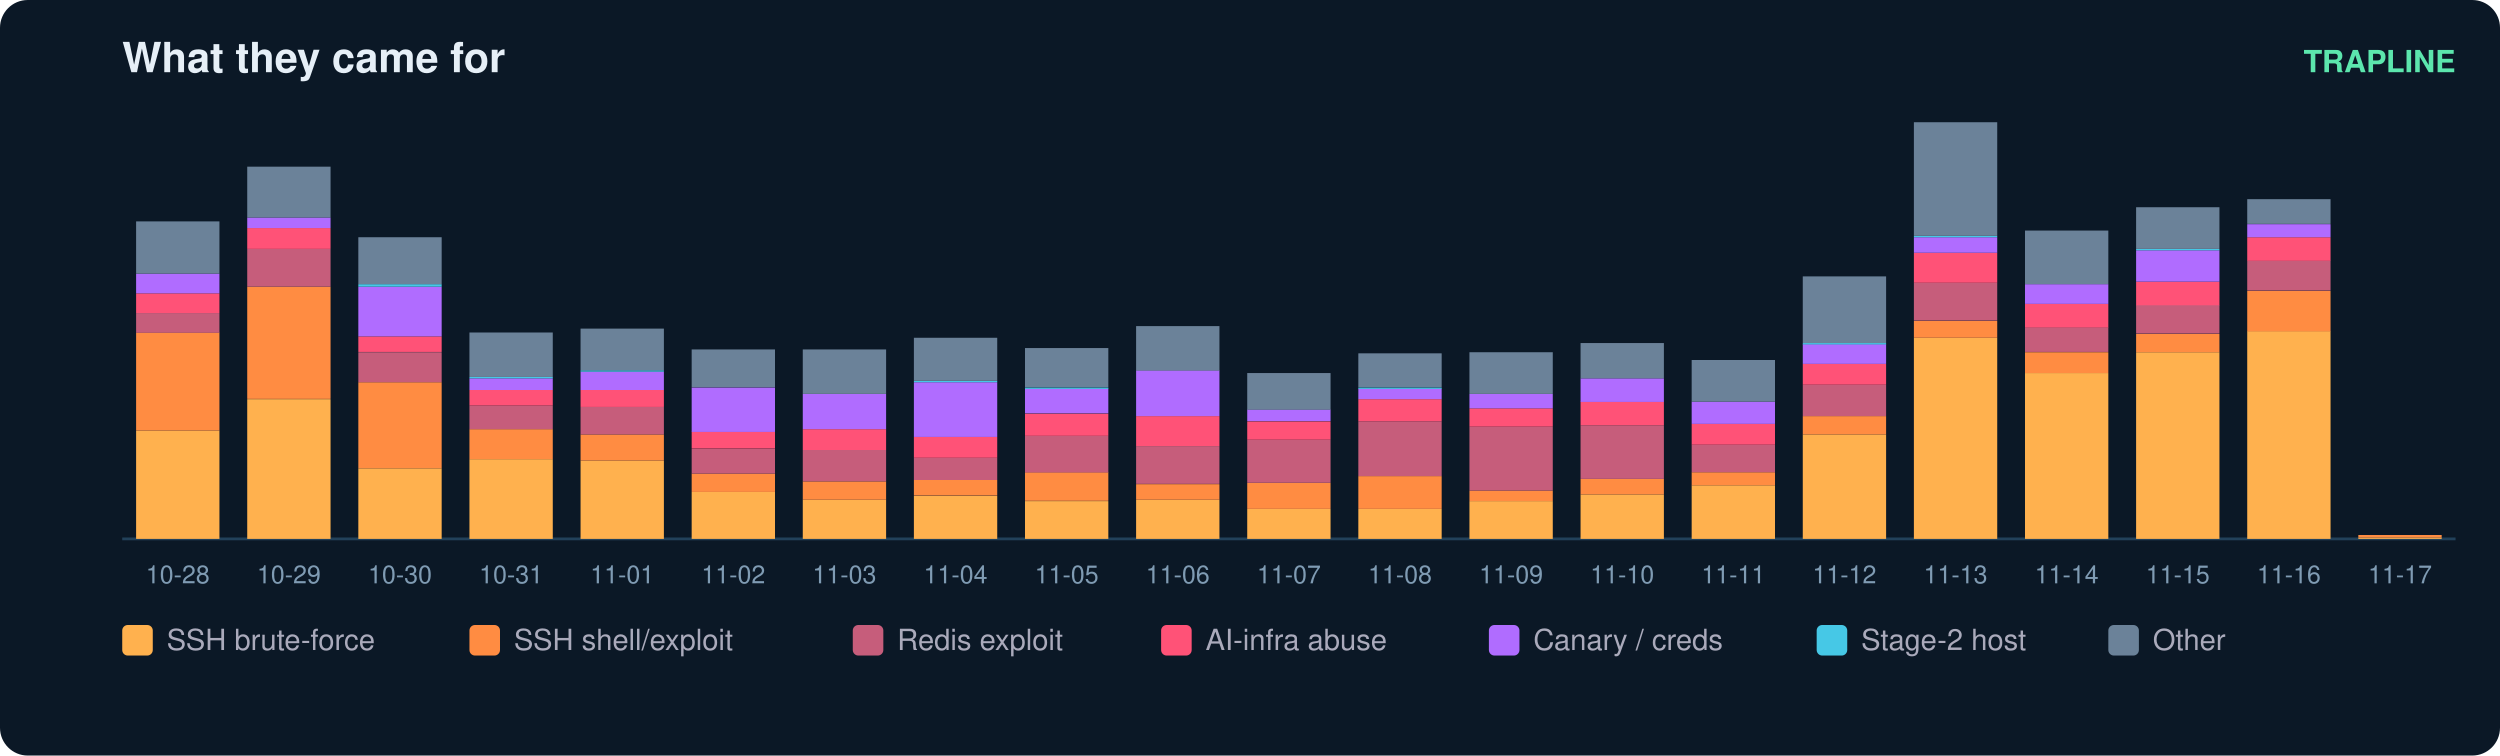
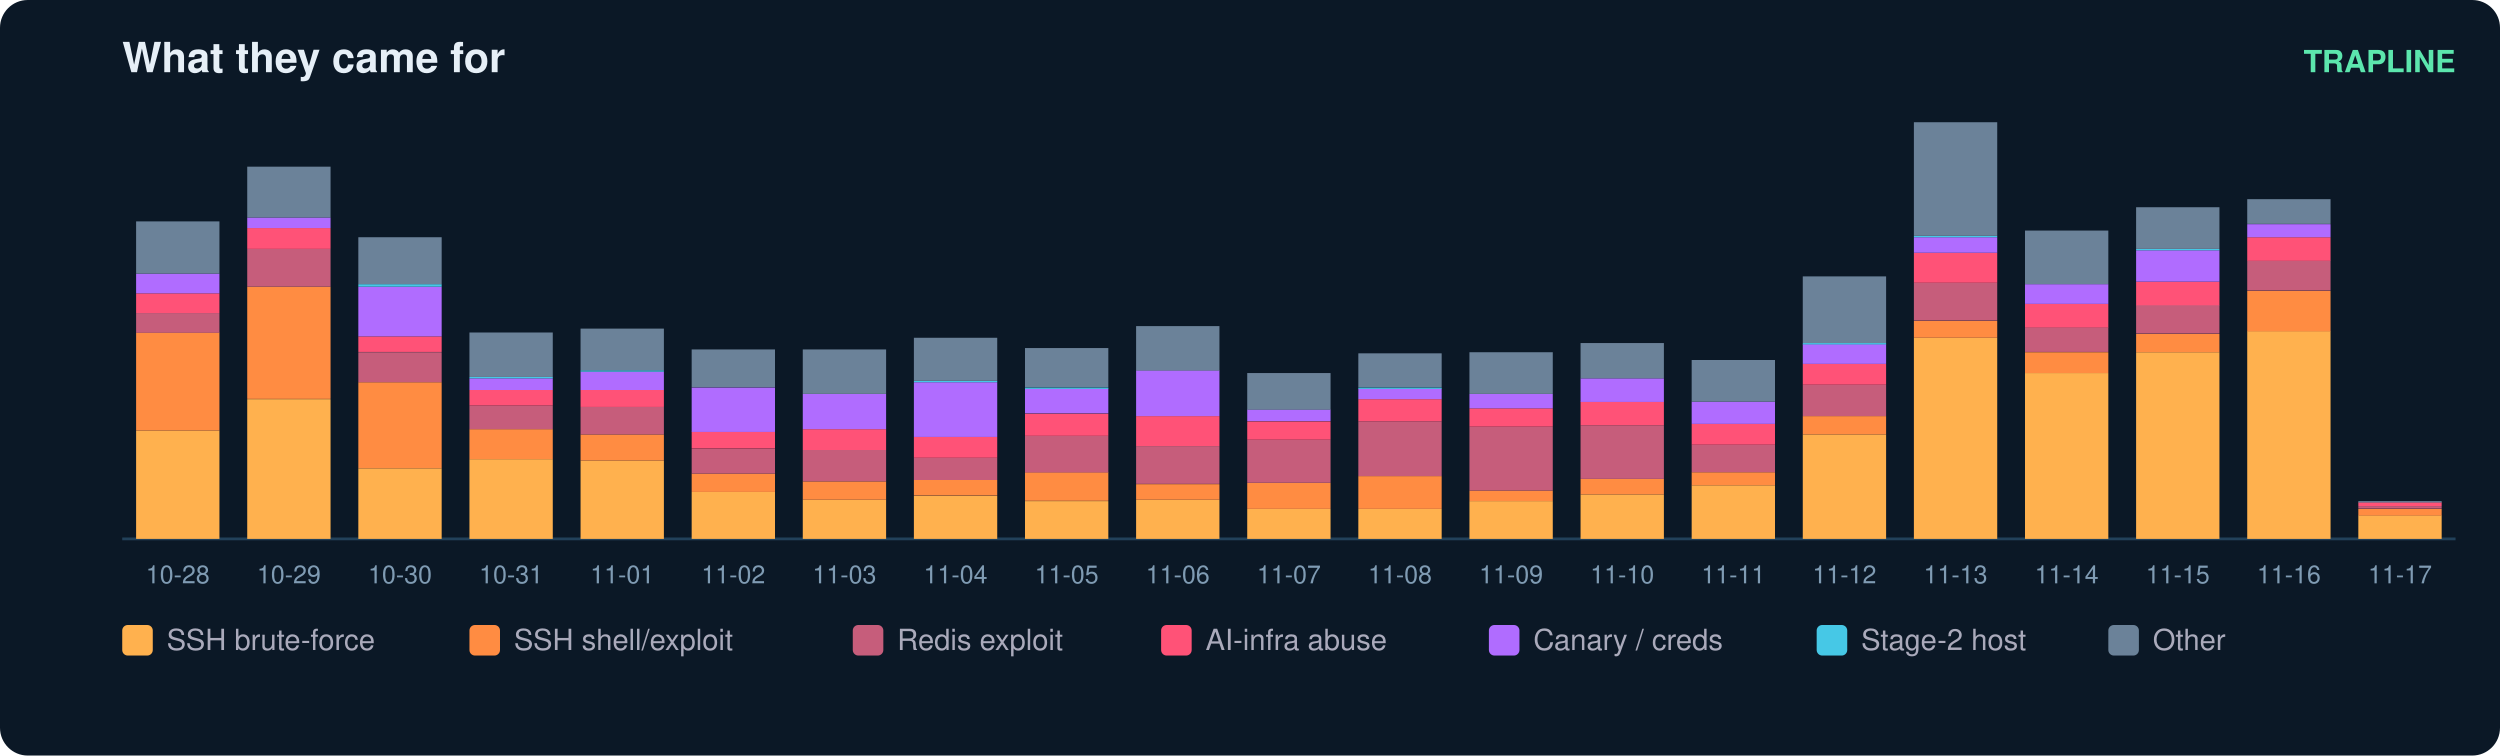
<svg xmlns="http://www.w3.org/2000/svg" width="900" height="272" viewBox="0 0 900 272" font-family="ui-sans-serif,Segoe UI,Helvetica,Arial">
  <rect width="900" height="272" rx="10" fill="#0b1826" />
  <text x="44" y="26" fill="#e6eff7" font-size="15" font-weight="700">What they came for</text>
  <text x="884" y="26" fill="#5ce6ad" font-size="11" text-anchor="end" font-weight="600">TRAPLINE</text>
  <line x1="44" y1="194" x2="884" y2="194" stroke="#22415a" />
  <rect x="49" y="155.0" width="30" height="39.0" fill="#ffb14e" />
  <rect x="49" y="119.7" width="30" height="35.3" fill="#ff8c42" />
  <rect x="49" y="112.7" width="30" height="7.1" fill="#c65d7b" />
  <rect x="49" y="105.6" width="30" height="7.1" fill="#ff5277" />
  <rect x="49" y="98.5" width="30" height="7.1" fill="#b06cff" />
  <rect x="49" y="79.7" width="30" height="18.8" fill="#6b8299" />
  <text x="64.0" y="210.0" fill="#7f9bb3" font-size="9" text-anchor="middle">10-28</text>
  <rect x="89" y="143.7" width="30" height="50.3" fill="#ffb14e" />
  <rect x="89" y="103.2" width="30" height="40.4" fill="#ff8c42" />
  <rect x="89" y="89.6" width="30" height="13.6" fill="#c65d7b" />
  <rect x="89" y="82.1" width="30" height="7.5" fill="#ff5277" />
  <rect x="89" y="78.3" width="30" height="3.8" fill="#b06cff" />
  <rect x="89" y="60.0" width="30" height="18.3" fill="#6b8299" />
  <text x="104.0" y="210.0" fill="#7f9bb3" font-size="9" text-anchor="middle">10-29</text>
  <rect x="129" y="168.6" width="30" height="25.4" fill="#ffb14e" />
  <rect x="129" y="137.6" width="30" height="31.0" fill="#ff8c42" />
  <rect x="129" y="126.8" width="30" height="10.8" fill="#c65d7b" />
  <rect x="129" y="121.1" width="30" height="5.6" fill="#ff5277" />
  <rect x="129" y="103.2" width="30" height="17.9" fill="#b06cff" />
  <rect x="129" y="102.3" width="30" height="0.9" fill="#46c8e6" />
  <rect x="129" y="85.4" width="30" height="16.9" fill="#6b8299" />
  <text x="144.0" y="210.0" fill="#7f9bb3" font-size="9" text-anchor="middle">10-30</text>
  <rect x="169" y="165.3" width="30" height="28.7" fill="#ffb14e" />
  <rect x="169" y="154.5" width="30" height="10.8" fill="#ff8c42" />
  <rect x="169" y="146.0" width="30" height="8.5" fill="#c65d7b" />
  <rect x="169" y="140.4" width="30" height="5.6" fill="#ff5277" />
  <rect x="169" y="136.2" width="30" height="4.2" fill="#b06cff" />
  <rect x="169" y="135.7" width="30" height="0.5" fill="#46c8e6" />
  <rect x="169" y="119.7" width="30" height="16.0" fill="#6b8299" />
  <text x="184.0" y="210.0" fill="#7f9bb3" font-size="9" text-anchor="middle">10-31</text>
  <rect x="209" y="165.8" width="30" height="28.2" fill="#ffb14e" />
  <rect x="209" y="156.4" width="30" height="9.4" fill="#ff8c42" />
  <rect x="209" y="146.5" width="30" height="9.9" fill="#c65d7b" />
  <rect x="209" y="140.4" width="30" height="6.1" fill="#ff5277" />
  <rect x="209" y="133.8" width="30" height="6.6" fill="#b06cff" />
  <rect x="209" y="133.3" width="30" height="0.5" fill="#46c8e6" />
  <rect x="209" y="118.3" width="30" height="15.0" fill="#6b8299" />
  <text x="224.0" y="210.0" fill="#7f9bb3" font-size="9" text-anchor="middle">11-01</text>
  <rect x="249" y="177.1" width="30" height="16.9" fill="#ffb14e" />
  <rect x="249" y="170.5" width="30" height="6.6" fill="#ff8c42" />
  <rect x="249" y="161.6" width="30" height="8.9" fill="#c65d7b" />
  <rect x="249" y="155.4" width="30" height="6.1" fill="#ff5277" />
  <rect x="249" y="139.5" width="30" height="16.0" fill="#b06cff" />
  <rect x="249" y="125.8" width="30" height="13.6" fill="#6b8299" />
  <text x="264.0" y="210.0" fill="#7f9bb3" font-size="9" text-anchor="middle">11-02</text>
  <rect x="289" y="179.9" width="30" height="14.1" fill="#ffb14e" />
  <rect x="289" y="173.3" width="30" height="6.6" fill="#ff8c42" />
  <rect x="289" y="162.0" width="30" height="11.3" fill="#c65d7b" />
  <rect x="289" y="154.5" width="30" height="7.5" fill="#ff5277" />
  <rect x="289" y="141.8" width="30" height="12.7" fill="#b06cff" />
  <rect x="289" y="125.8" width="30" height="16.0" fill="#6b8299" />
  <text x="304.0" y="210.0" fill="#7f9bb3" font-size="9" text-anchor="middle">11-03</text>
  <rect x="329" y="178.5" width="30" height="15.5" fill="#ffb14e" />
  <rect x="329" y="172.8" width="30" height="5.6" fill="#ff8c42" />
  <rect x="329" y="164.8" width="30" height="8.0" fill="#c65d7b" />
  <rect x="329" y="157.3" width="30" height="7.5" fill="#ff5277" />
  <rect x="329" y="137.6" width="30" height="19.7" fill="#b06cff" />
  <rect x="329" y="137.1" width="30" height="0.5" fill="#46c8e6" />
  <rect x="329" y="121.6" width="30" height="15.5" fill="#6b8299" />
  <text x="344.0" y="210.0" fill="#7f9bb3" font-size="9" text-anchor="middle">11-04</text>
  <rect x="369" y="180.4" width="30" height="13.6" fill="#ffb14e" />
  <rect x="369" y="170.0" width="30" height="10.3" fill="#ff8c42" />
  <rect x="369" y="156.9" width="30" height="13.2" fill="#c65d7b" />
  <rect x="369" y="148.9" width="30" height="8.0" fill="#ff5277" />
  <rect x="369" y="139.9" width="30" height="8.9" fill="#b06cff" />
  <rect x="369" y="139.5" width="30" height="0.5" fill="#46c8e6" />
  <rect x="369" y="125.3" width="30" height="14.1" fill="#6b8299" />
  <text x="384.0" y="210.0" fill="#7f9bb3" font-size="9" text-anchor="middle">11-05</text>
  <rect x="409" y="179.9" width="30" height="14.1" fill="#ffb14e" />
  <rect x="409" y="174.3" width="30" height="5.6" fill="#ff8c42" />
  <rect x="409" y="160.6" width="30" height="13.6" fill="#c65d7b" />
  <rect x="409" y="149.8" width="30" height="10.8" fill="#ff5277" />
  <rect x="409" y="133.3" width="30" height="16.5" fill="#b06cff" />
  <rect x="409" y="117.4" width="30" height="16.0" fill="#6b8299" />
  <text x="424.0" y="210.0" fill="#7f9bb3" font-size="9" text-anchor="middle">11-06</text>
  <rect x="449" y="183.2" width="30" height="10.8" fill="#ffb14e" />
  <rect x="449" y="173.8" width="30" height="9.4" fill="#ff8c42" />
  <rect x="449" y="158.3" width="30" height="15.5" fill="#c65d7b" />
  <rect x="449" y="151.7" width="30" height="6.6" fill="#ff5277" />
  <rect x="449" y="147.4" width="30" height="4.2" fill="#b06cff" />
  <rect x="449" y="134.3" width="30" height="13.2" fill="#6b8299" />
  <text x="464.0" y="210.0" fill="#7f9bb3" font-size="9" text-anchor="middle">11-07</text>
  <rect x="489" y="183.2" width="30" height="10.8" fill="#ffb14e" />
  <rect x="489" y="171.4" width="30" height="11.8" fill="#ff8c42" />
  <rect x="489" y="151.7" width="30" height="19.7" fill="#c65d7b" />
  <rect x="489" y="143.7" width="30" height="8.0" fill="#ff5277" />
  <rect x="489" y="139.9" width="30" height="3.8" fill="#b06cff" />
  <rect x="489" y="139.5" width="30" height="0.5" fill="#46c8e6" />
  <rect x="489" y="127.2" width="30" height="12.2" fill="#6b8299" />
  <text x="504.0" y="210.0" fill="#7f9bb3" font-size="9" text-anchor="middle">11-08</text>
  <rect x="529" y="180.4" width="30" height="13.6" fill="#ffb14e" />
  <rect x="529" y="176.6" width="30" height="3.8" fill="#ff8c42" />
  <rect x="529" y="153.6" width="30" height="23.0" fill="#c65d7b" />
  <rect x="529" y="147.0" width="30" height="6.6" fill="#ff5277" />
  <rect x="529" y="141.8" width="30" height="5.2" fill="#b06cff" />
  <rect x="529" y="126.8" width="30" height="15.0" fill="#6b8299" />
  <text x="544.0" y="210.0" fill="#7f9bb3" font-size="9" text-anchor="middle">11-09</text>
  <rect x="569" y="178.0" width="30" height="16.0" fill="#ffb14e" />
  <rect x="569" y="172.4" width="30" height="5.6" fill="#ff8c42" />
  <rect x="569" y="153.1" width="30" height="19.3" fill="#c65d7b" />
  <rect x="569" y="144.6" width="30" height="8.5" fill="#ff5277" />
  <rect x="569" y="136.2" width="30" height="8.5" fill="#b06cff" />
  <rect x="569" y="123.5" width="30" height="12.7" fill="#6b8299" />
  <text x="584.0" y="210.0" fill="#7f9bb3" font-size="9" text-anchor="middle">11-10</text>
  <rect x="609" y="174.7" width="30" height="19.3" fill="#ffb14e" />
  <rect x="609" y="170.0" width="30" height="4.7" fill="#ff8c42" />
  <rect x="609" y="160.1" width="30" height="9.9" fill="#c65d7b" />
  <rect x="609" y="152.6" width="30" height="7.5" fill="#ff5277" />
  <rect x="609" y="144.6" width="30" height="8.0" fill="#b06cff" />
  <rect x="609" y="129.6" width="30" height="15.0" fill="#6b8299" />
  <text x="624.0" y="210.0" fill="#7f9bb3" font-size="9" text-anchor="middle">11-11</text>
  <rect x="649" y="156.4" width="30" height="37.6" fill="#ffb14e" />
  <rect x="649" y="149.8" width="30" height="6.6" fill="#ff8c42" />
  <rect x="649" y="138.5" width="30" height="11.3" fill="#c65d7b" />
  <rect x="649" y="131.0" width="30" height="7.5" fill="#ff5277" />
  <rect x="649" y="123.9" width="30" height="7.1" fill="#b06cff" />
  <rect x="649" y="123.5" width="30" height="0.5" fill="#46c8e6" />
  <rect x="649" y="99.5" width="30" height="24.0" fill="#6b8299" />
  <text x="664.0" y="210.0" fill="#7f9bb3" font-size="9" text-anchor="middle">11-12</text>
  <rect x="689" y="121.6" width="30" height="72.4" fill="#ffb14e" />
  <rect x="689" y="115.5" width="30" height="6.1" fill="#ff8c42" />
  <rect x="689" y="101.8" width="30" height="13.6" fill="#c65d7b" />
  <rect x="689" y="91.0" width="30" height="10.8" fill="#ff5277" />
  <rect x="689" y="85.4" width="30" height="5.6" fill="#b06cff" />
  <rect x="689" y="84.9" width="30" height="0.5" fill="#46c8e6" />
  <rect x="689" y="44.0" width="30" height="40.9" fill="#6b8299" />
  <text x="704.0" y="210.0" fill="#7f9bb3" font-size="9" text-anchor="middle">11-13</text>
  <rect x="729" y="134.3" width="30" height="59.7" fill="#ffb14e" />
  <rect x="729" y="126.8" width="30" height="7.5" fill="#ff8c42" />
  <rect x="729" y="117.8" width="30" height="8.9" fill="#c65d7b" />
  <rect x="729" y="109.4" width="30" height="8.5" fill="#ff5277" />
  <rect x="729" y="102.3" width="30" height="7.1" fill="#b06cff" />
  <rect x="729" y="83.0" width="30" height="19.3" fill="#6b8299" />
  <text x="744.0" y="210.0" fill="#7f9bb3" font-size="9" text-anchor="middle">11-14</text>
  <rect x="769" y="126.8" width="30" height="67.2" fill="#ffb14e" />
  <rect x="769" y="120.2" width="30" height="6.6" fill="#ff8c42" />
  <rect x="769" y="109.8" width="30" height="10.3" fill="#c65d7b" />
  <rect x="769" y="101.4" width="30" height="8.5" fill="#ff5277" />
  <rect x="769" y="90.1" width="30" height="11.3" fill="#b06cff" />
  <rect x="769" y="89.6" width="30" height="0.5" fill="#46c8e6" />
  <rect x="769" y="74.6" width="30" height="15.0" fill="#6b8299" />
  <text x="784.0" y="210.0" fill="#7f9bb3" font-size="9" text-anchor="middle">11-15</text>
  <rect x="809" y="119.2" width="30" height="74.8" fill="#ffb14e" />
  <rect x="809" y="104.7" width="30" height="14.6" fill="#ff8c42" />
  <rect x="809" y="93.8" width="30" height="10.8" fill="#c65d7b" />
  <rect x="809" y="85.4" width="30" height="8.5" fill="#ff5277" />
  <rect x="809" y="80.7" width="30" height="4.7" fill="#b06cff" />
  <rect x="809" y="71.7" width="30" height="8.9" fill="#6b8299" />
  <text x="824.0" y="210.0" fill="#7f9bb3" font-size="9" text-anchor="middle">11-16</text>
-   <rect x="849" y="193.5" width="30" height="0.5" fill="#ffb14e" />
-   <rect x="849" y="192.6" width="30" height="0.9" fill="#ff8c42" />
+   <rect x="849" y="185.5" width="30" height="8.5" fill="#ffb14e" />
+   <rect x="849" y="183.2" width="30" height="2.4" fill="#ff8c42" />
+   <rect x="849" y="182.2" width="30" height="0.9" fill="#c65d7b" />
+   <rect x="849" y="180.8" width="30" height="1.4" fill="#ff5277" />
+   <rect x="849" y="180.4" width="30" height="0.5" fill="#6b8299" />
  <text x="864.0" y="210.0" fill="#7f9bb3" font-size="9" text-anchor="middle">11-17</text>
  <rect x="44" y="225" width="11" height="11" rx="2" fill="#ffb14e" />
  <text x="60" y="234" fill="#aab" font-size="10.5">SSH brute-force</text>
  <rect x="169" y="225" width="11" height="11" rx="2" fill="#ff8c42" />
  <text x="185" y="234" fill="#aab" font-size="10.5">SSH shell/exploit</text>
  <rect x="307" y="225" width="11" height="11" rx="2" fill="#c65d7b" />
  <text x="323" y="234" fill="#aab" font-size="10.5">Redis exploit</text>
  <rect x="418" y="225" width="11" height="11" rx="2" fill="#ff5277" />
  <text x="434" y="234" fill="#aab" font-size="10.5">AI-infra abuse</text>
  <rect x="536" y="225" width="11" height="11" rx="2" fill="#b06cff" />
  <text x="552" y="234" fill="#aab" font-size="10.5">Canary / creds</text>
  <rect x="654" y="225" width="11" height="11" rx="2" fill="#46c8e6" />
  <text x="670" y="234" fill="#aab" font-size="10.5">Stage-2 host</text>
  <rect x="759" y="225" width="11" height="11" rx="2" fill="#6b8299" />
  <text x="775" y="234" fill="#aab" font-size="10.5">Other</text>
</svg>
